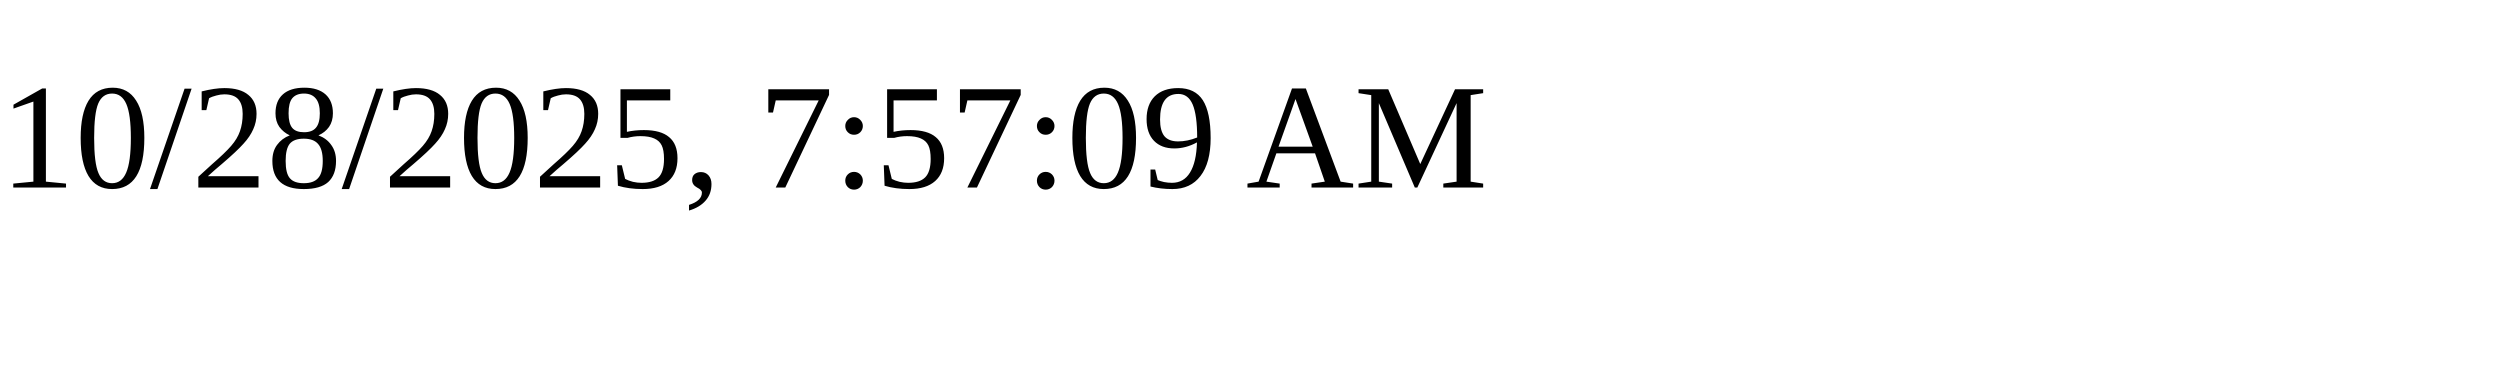
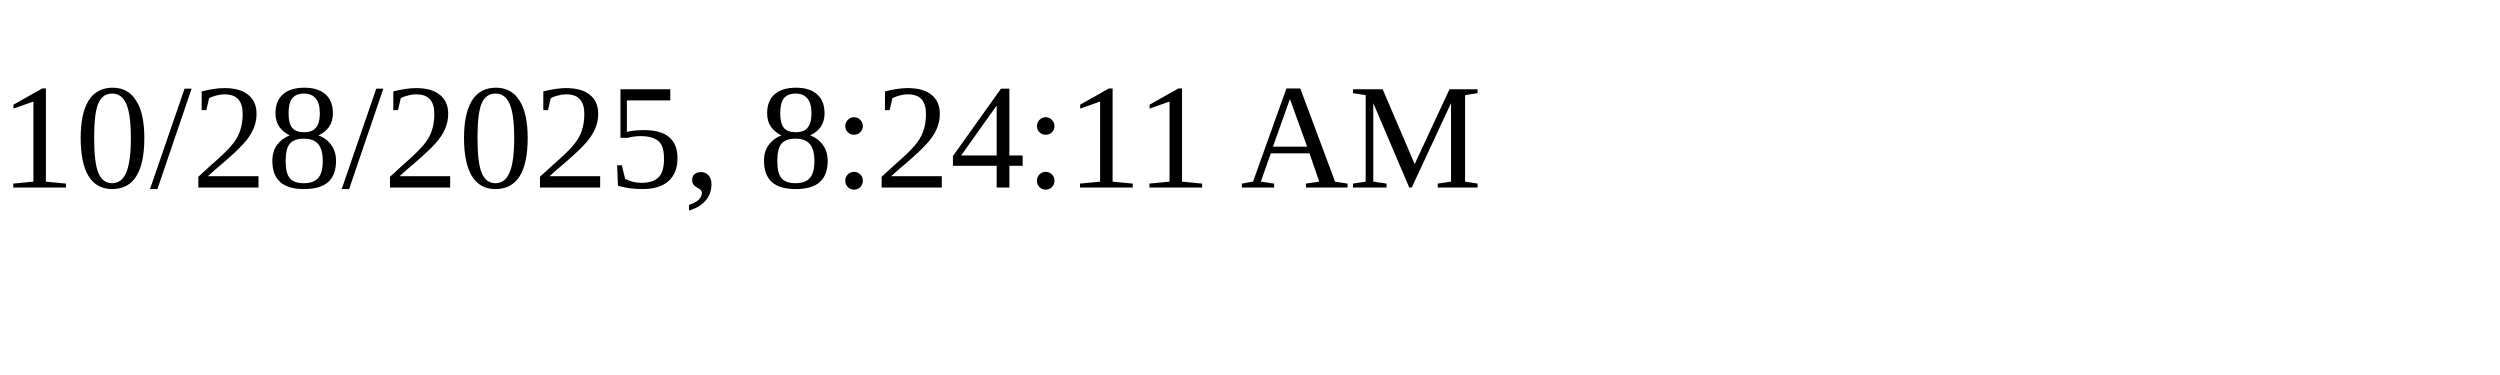
<svg xmlns="http://www.w3.org/2000/svg" height="30" width="200">
-   <text x="0" y="15">10/28/2025, 7:57:09 AM</text>
+   <text x="0" y="15">10/28/2025, 8:24:11 AM</text>
</svg>
